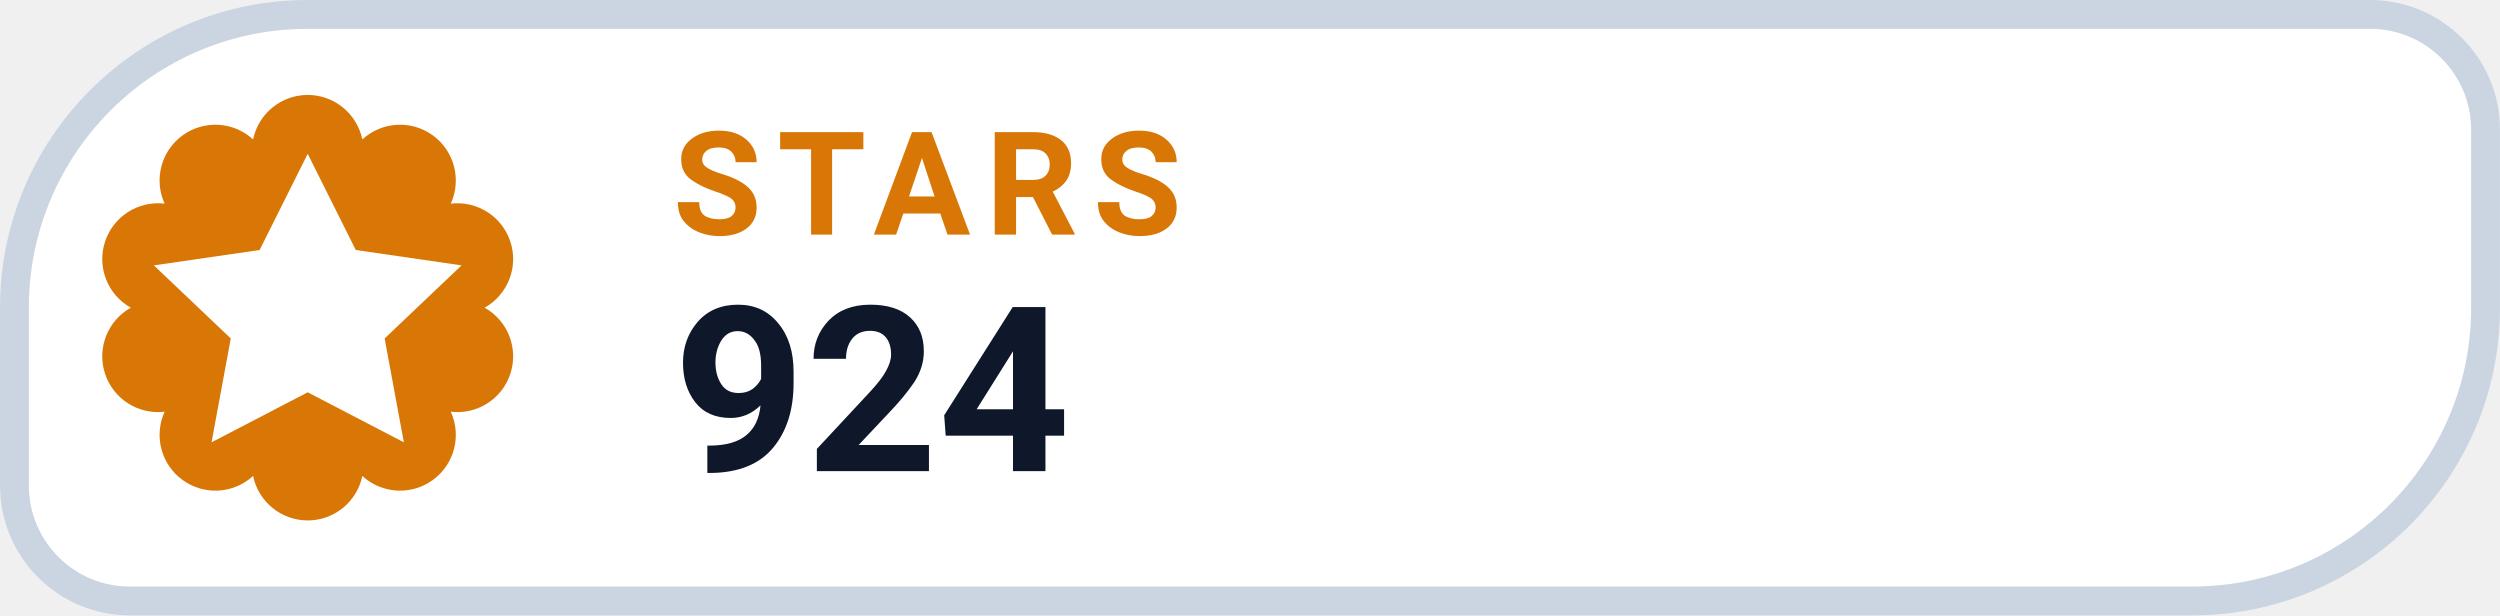
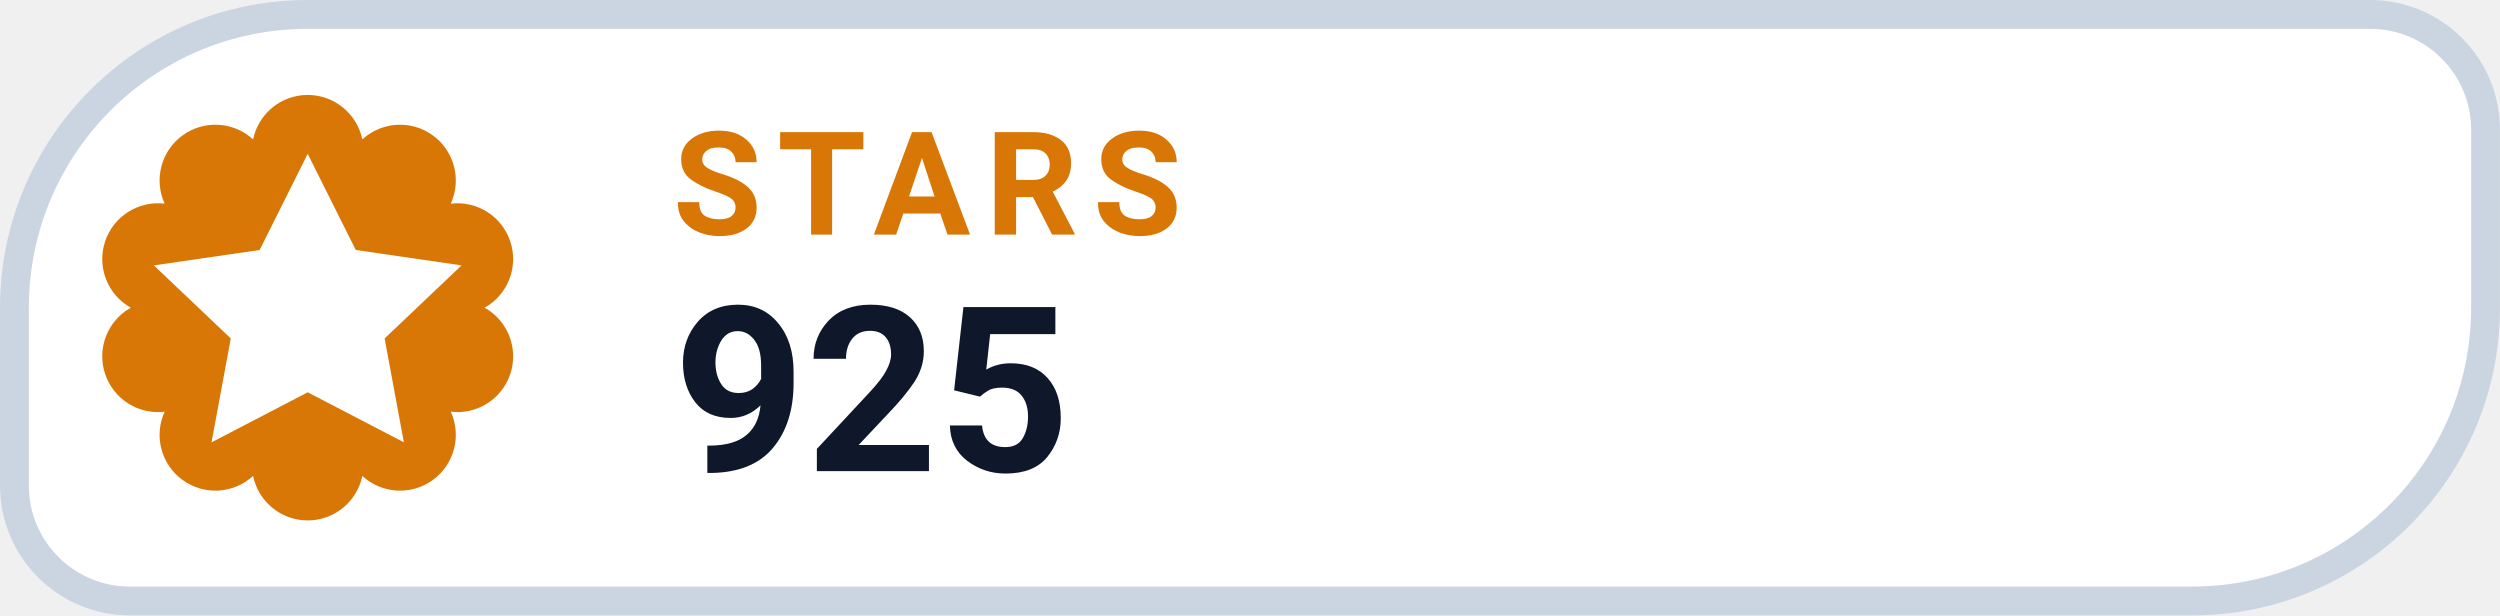
- <svg xmlns="http://www.w3.org/2000/svg" width="126" height="31.015" viewBox="0 0 130 32" role="img" aria-label="STARS 924">
+ <svg xmlns="http://www.w3.org/2000/svg" width="126" height="31.015" viewBox="0 0 130 32" role="img" aria-label="STARS 925">
  <path d="M 16.00 0.75 H 123.25 A 6.00 6.00 0 0 1 129.25 6.75 V 16.00 A 15.25 15.25 0 0 1 114.00 31.25 H 6.75 A 6.00 6.00 0 0 1 0.75 25.25 V 16.00 A 15.25 15.25 0 0 1 16.00 0.75 Z" fill="#FFFFFF" stroke="#CBD5E1" stroke-width="1.5" />
  <path d="M 13.16 7.25 A 2.90 2.90 0 0 1 18.84 7.25 A 2.90 2.90 0 0 1 23.44 10.59 A 2.90 2.90 0 0 1 25.20 16.00 A 2.90 2.90 0 0 1 23.44 21.41 A 2.90 2.90 0 0 1 18.84 24.75 A 2.90 2.90 0 0 1 13.16 24.75 A 2.90 2.90 0 0 1 8.56 21.41 A 2.90 2.90 0 0 1 6.80 16.00 A 2.90 2.90 0 0 1 8.56 10.59 A 2.90 2.90 0 0 1 13.16 7.25 Z" fill="#D97706" />
  <g transform="translate(16 16)" style="color:#FFFFFF;">
    <path d="M0 -8 l2.5 5 5.5 .8 -4 3.8 1 5.4 -5 -2.6 -5 2.6 1 -5.4 -4 -3.8 5.5 -.8 Z" fill="currentColor" />
  </g>
  <text x="35" y="12.2" fill="#D97706" font-family="-apple-system,BlinkMacSystemFont,'Segoe UI',Roboto,Helvetica,Arial,sans-serif" font-size="7.5" font-weight="700" letter-spacing=".8">STARS</text>
-   <text x="35" y="24.5" fill="#0F172A" font-family="-apple-system,BlinkMacSystemFont,'Segoe UI',Roboto,Helvetica,Arial,sans-serif" font-size="12" font-weight="750">924</text>
+   <text x="35" y="24.5" fill="#0F172A" font-family="-apple-system,BlinkMacSystemFont,'Segoe UI',Roboto,Helvetica,Arial,sans-serif" font-size="12" font-weight="750">925</text>
</svg>
